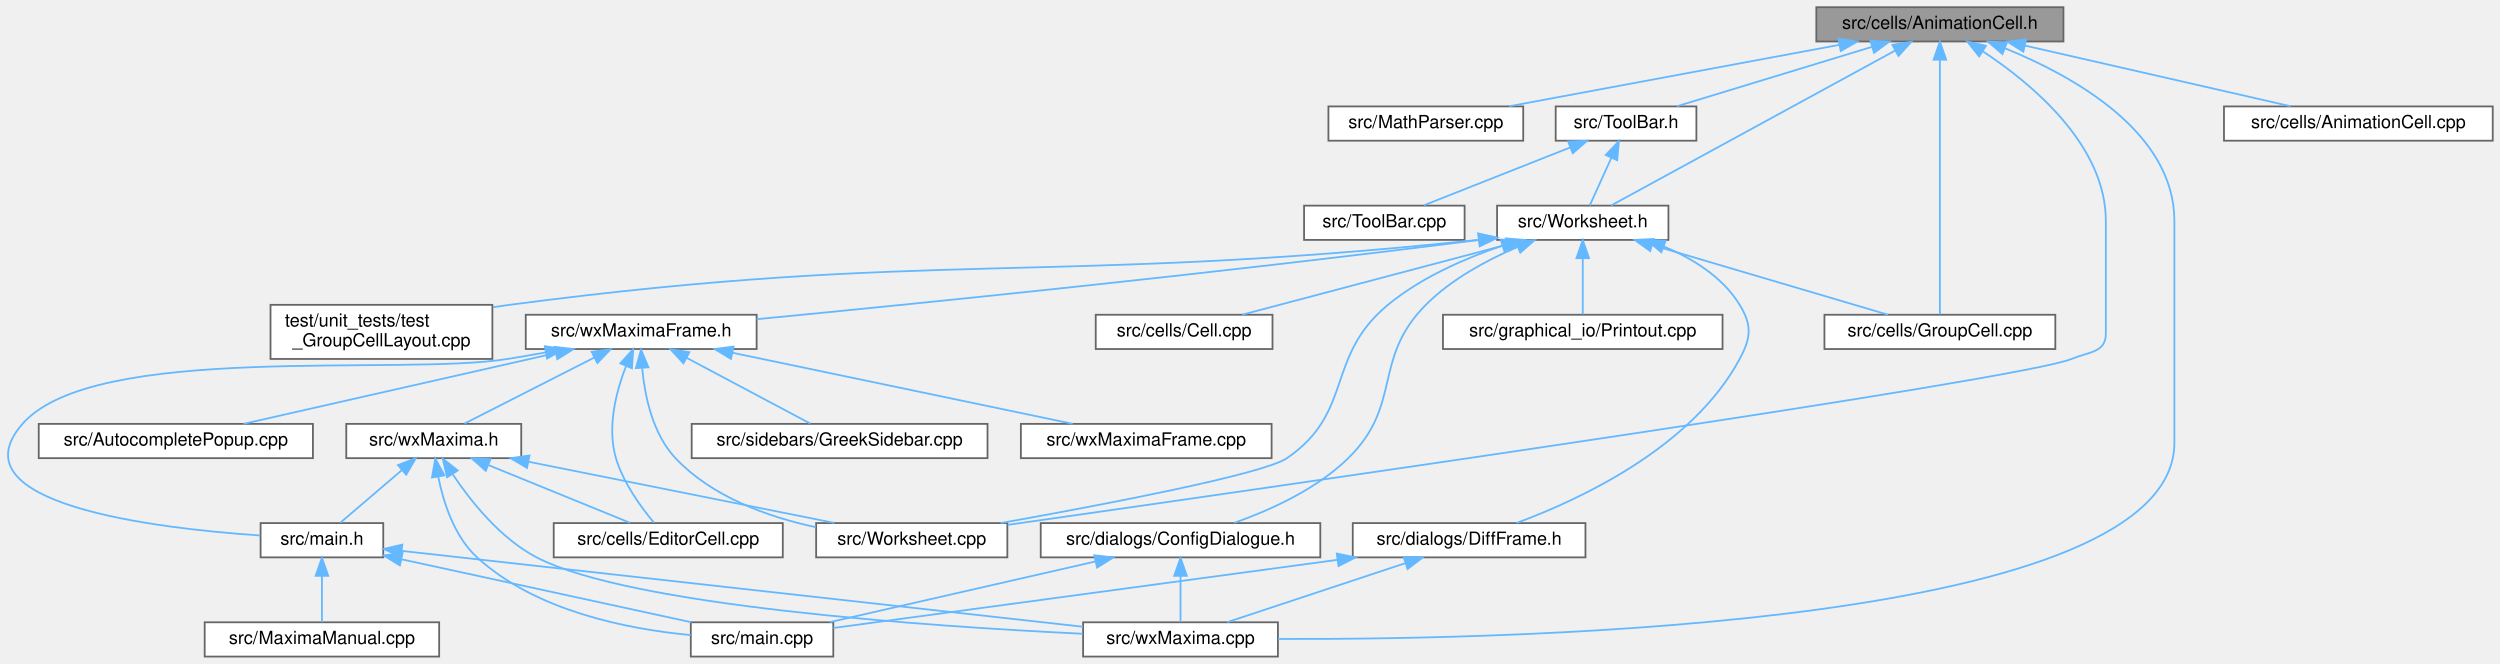
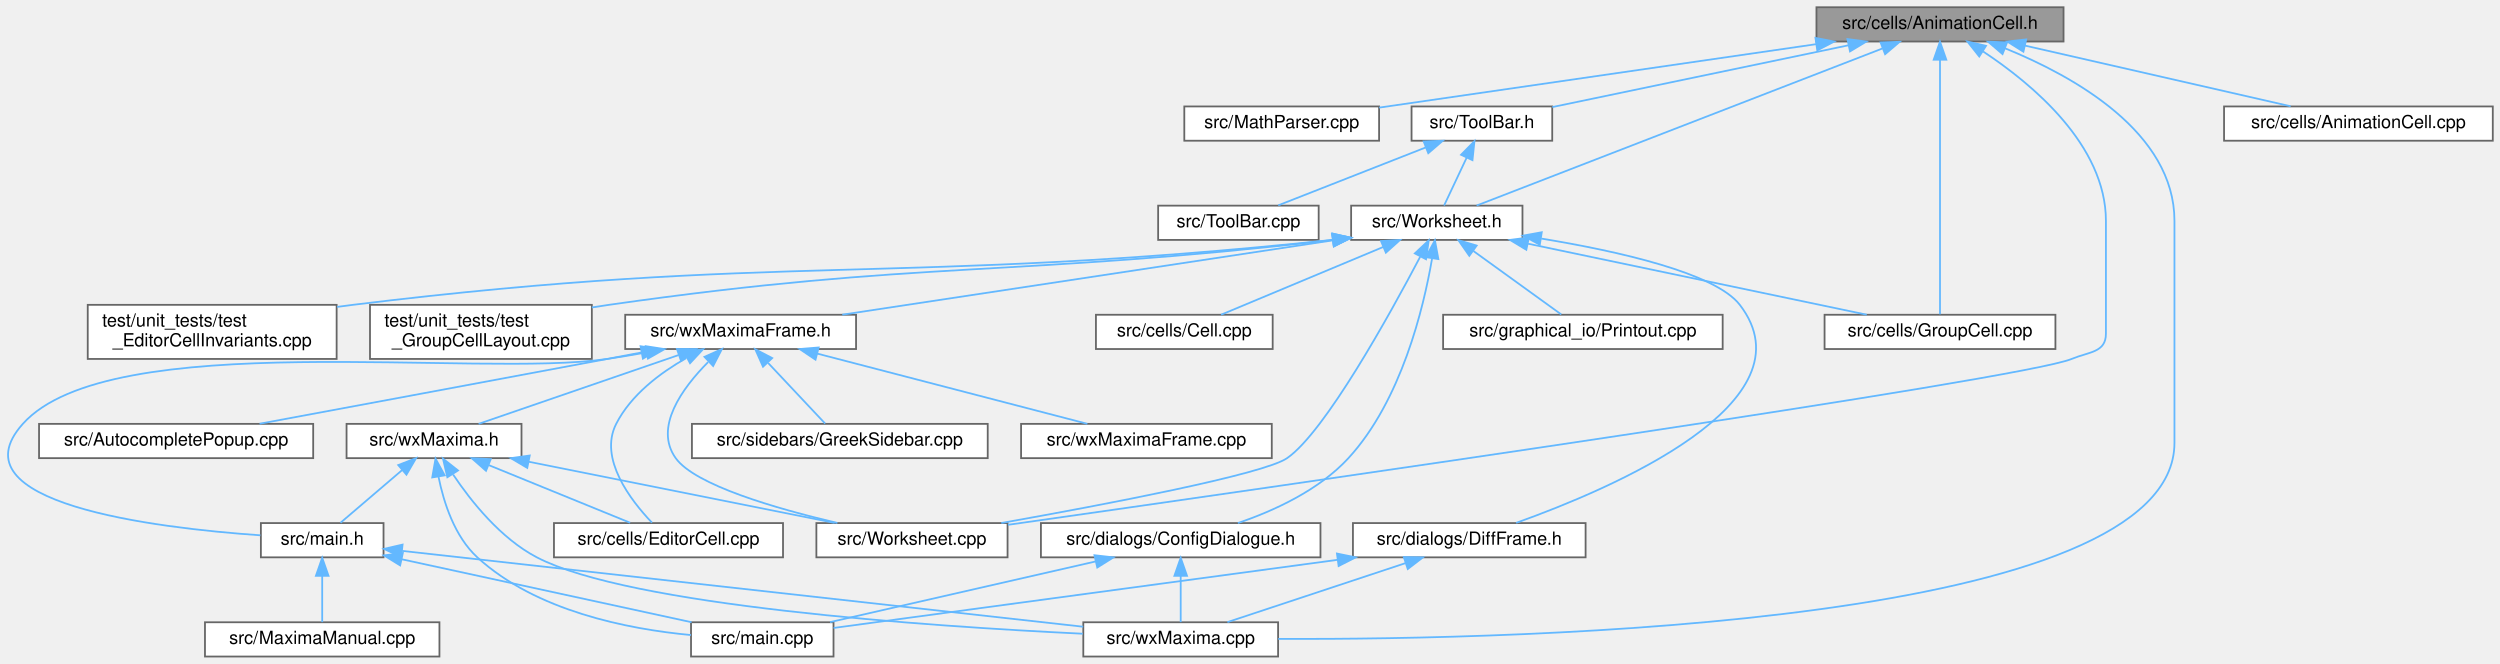
- <svg xmlns="http://www.w3.org/2000/svg" xmlns:xlink="http://www.w3.org/1999/xlink" width="1386pt" height="368pt" viewBox="0.00 0.00 1385.95 368.00">
+ <svg xmlns="http://www.w3.org/2000/svg" xmlns:xlink="http://www.w3.org/1999/xlink" width="1386pt" height="368pt" viewBox="0.00 0.00 1386.15 368.00">
  <g id="graph0" class="graph" transform="scale(1 1) rotate(0) translate(4 364)">
    <g id="node1" class="node">
      <g id="a_node1">
        <a xlink:title="This file declares the class AnimationCell.">
-           <polygon fill="#999999" stroke="#666666" points="1139.95,-360 1002.95,-360 1002.95,-341 1139.95,-341 1139.95,-360" />
-           <text text-anchor="middle" x="1071.45" y="-348" font-family="Helvetica,sans-Serif" font-size="10.00">src/cells/AnimationCell.h</text>
+           <polygon fill="#999999" stroke="#666666" points="1140.15,-360 1003.15,-360 1003.15,-341 1140.15,-341 1140.15,-360" />
+           <text text-anchor="middle" x="1071.65" y="-348" font-family="Helvetica,sans-Serif" font-size="10.00">src/cells/AnimationCell.h</text>
        </a>
      </g>
    </g>
    <g id="node2" class="node">
      <g id="a_node2">
        <a xlink:href="MathParser_8cpp.html" target="_top" xlink:title="This file defines the class MathParser that reads wxmx data and math from Maxima.">
-           <polygon fill="white" stroke="#666666" points="840.45,-305 732.45,-305 732.45,-286 840.45,-286 840.45,-305" />
-           <text text-anchor="middle" x="786.45" y="-293" font-family="Helvetica,sans-Serif" font-size="10.00">src/MathParser.cpp</text>
+           <polygon fill="white" stroke="#666666" points="760.65,-305 652.65,-305 652.65,-286 760.65,-286 760.65,-305" />
+           <text text-anchor="middle" x="706.65" y="-293" font-family="Helvetica,sans-Serif" font-size="10.00">src/MathParser.cpp</text>
        </a>
      </g>
    </g>
    <g id="edge1" class="edge">
-       <path fill="none" stroke="#63b8ff" d="M1015.67,-339.13C962.24,-329.19 882.56,-314.37 832.6,-305.08" />
-       <polygon fill="#63b8ff" stroke="#63b8ff" points="1015.19,-342.6 1025.66,-340.98 1016.47,-335.72 1015.19,-342.6" />
+       <path fill="none" stroke="#63b8ff" d="M1002.92,-339.52C932.69,-329.32 825.05,-313.69 760.68,-304.35" />
+       <polygon fill="#63b8ff" stroke="#63b8ff" points="1002.6,-343.01 1013,-340.98 1003.61,-336.08 1002.6,-343.01" />
    </g>
    <g id="node3" class="node">
      <g id="a_node3">
        <a xlink:href="ToolBar_8h.html" target="_top" xlink:title="This file declares the class ToolBar that represents wxMaxima's main tool bar.">
-           <polygon fill="white" stroke="#666666" points="936.45,-305 858.45,-305 858.45,-286 936.45,-286 936.45,-305" />
-           <text text-anchor="middle" x="897.45" y="-293" font-family="Helvetica,sans-Serif" font-size="10.00">src/ToolBar.h</text>
+           <polygon fill="white" stroke="#666666" points="856.65,-305 778.65,-305 778.65,-286 856.65,-286 856.65,-305" />
+           <text text-anchor="middle" x="817.65" y="-293" font-family="Helvetica,sans-Serif" font-size="10.00">src/ToolBar.h</text>
        </a>
      </g>
    </g>
    <g id="edge2" class="edge">
-       <path fill="none" stroke="#63b8ff" d="M1033.88,-338.06C1001.36,-328.15 955.05,-314.04 925.63,-305.08" />
-       <polygon fill="#63b8ff" stroke="#63b8ff" points="1032.91,-341.42 1043.5,-340.98 1034.95,-334.72 1032.91,-341.42" />
+       <path fill="none" stroke="#63b8ff" d="M1020.89,-338.91C972.52,-328.82 900.73,-313.84 856.69,-304.65" />
+       <polygon fill="#63b8ff" stroke="#63b8ff" points="1020.33,-342.37 1030.84,-340.98 1021.76,-335.52 1020.33,-342.37" />
    </g>
    <g id="node5" class="node">
      <g id="a_node5">
        <a xlink:href="Worksheet_8h.html" target="_top" xlink:title="This file defines the class Worksheet.">
-           <polygon fill="white" stroke="#666666" points="920.95,-250 825.95,-250 825.95,-231 920.95,-231 920.95,-250" />
-           <text text-anchor="middle" x="873.45" y="-238" font-family="Helvetica,sans-Serif" font-size="10.00">src/Worksheet.h</text>
-         </a>
-       </g>
-     </g>
-     <g id="edge33" class="edge">
-       <path fill="none" stroke="#63b8ff" d="M1046.71,-336C1005.36,-313.45 923.42,-268.75 889.12,-250.05" />
-       <polygon fill="#63b8ff" stroke="#63b8ff" points="1045.13,-339.13 1055.59,-340.84 1048.48,-332.98 1045.13,-339.13" />
+           <polygon fill="white" stroke="#666666" points="840.15,-250 745.15,-250 745.15,-231 840.15,-231 840.15,-250" />
+           <text text-anchor="middle" x="792.65" y="-238" font-family="Helvetica,sans-Serif" font-size="10.00">src/Worksheet.h</text>
+         </a>
+       </g>
+     </g>
+     <g id="edge34" class="edge">
+       <path fill="none" stroke="#63b8ff" d="M1039.67,-337.12C982.43,-314.96 863.87,-269.07 814.73,-250.05" />
+       <polygon fill="#63b8ff" stroke="#63b8ff" points="1038.7,-340.5 1049.29,-340.84 1041.22,-333.97 1038.7,-340.5" />
    </g>
    <g id="node6" class="node">
      <g id="a_node6">
        <a xlink:href="Worksheet_8cpp.html" target="_top" xlink:title="This file defines the class Worksheet.">
-           <polygon fill="white" stroke="#666666" points="554.45,-74 448.45,-74 448.45,-55 554.45,-55 554.45,-74" />
-           <text text-anchor="middle" x="501.45" y="-62" font-family="Helvetica,sans-Serif" font-size="10.00">src/Worksheet.cpp</text>
-         </a>
-       </g>
-     </g>
-     <g id="edge32" class="edge">
-       <path fill="none" stroke="#63b8ff" d="M1095.29,-335.52C1122.55,-317.54 1163.45,-283.55 1163.45,-241.5 1163.45,-241.5 1163.45,-241.5 1163.45,-179 1163.45,-168.51 1154.14,-169.03 1144.45,-165 1117.14,-153.64 703.91,-94.24 554.69,-73.03" />
-       <polygon fill="#63b8ff" stroke="#63b8ff" points="1093.22,-332.69 1086.65,-341 1096.97,-338.6 1093.22,-332.69" />
+           <polygon fill="white" stroke="#666666" points="554.65,-74 448.65,-74 448.65,-55 554.65,-55 554.65,-74" />
+           <text text-anchor="middle" x="501.65" y="-62" font-family="Helvetica,sans-Serif" font-size="10.00">src/Worksheet.cpp</text>
+         </a>
+       </g>
+     </g>
+     <g id="edge33" class="edge">
+       <path fill="none" stroke="#63b8ff" d="M1095.48,-335.52C1122.74,-317.54 1163.65,-283.55 1163.65,-241.5 1163.65,-241.5 1163.65,-241.5 1163.65,-179 1163.65,-168.51 1154.33,-169.03 1144.65,-165 1117.33,-153.64 704.1,-94.24 554.88,-73.03" />
+       <polygon fill="#63b8ff" stroke="#63b8ff" points="1093.41,-332.69 1086.84,-341 1097.16,-338.6 1093.41,-332.69" />
    </g>
    <g id="node8" class="node">
      <g id="a_node8">
        <a xlink:href="GroupCell_8cpp.html" target="_top" xlink:title="This file defines the class GroupCell.">
-           <polygon fill="white" stroke="#666666" points="1135.45,-189.5 1007.45,-189.5 1007.45,-170.5 1135.45,-170.5 1135.45,-189.5" />
-           <text text-anchor="middle" x="1071.45" y="-177.5" font-family="Helvetica,sans-Serif" font-size="10.00">src/cells/GroupCell.cpp</text>
-         </a>
-       </g>
-     </g>
-     <g id="edge35" class="edge">
-       <path fill="none" stroke="#63b8ff" d="M1071.45,-330.74C1071.45,-294.48 1071.45,-216.04 1071.45,-189.77" />
-       <polygon fill="#63b8ff" stroke="#63b8ff" points="1067.95,-330.91 1071.45,-340.91 1074.95,-330.91 1067.95,-330.91" />
+           <polygon fill="white" stroke="#666666" points="1135.65,-189.5 1007.65,-189.5 1007.65,-170.5 1135.65,-170.5 1135.65,-189.5" />
+           <text text-anchor="middle" x="1071.65" y="-177.5" font-family="Helvetica,sans-Serif" font-size="10.00">src/cells/GroupCell.cpp</text>
+         </a>
+       </g>
+     </g>
+     <g id="edge36" class="edge">
+       <path fill="none" stroke="#63b8ff" d="M1071.65,-330.74C1071.65,-294.48 1071.65,-216.04 1071.65,-189.77" />
+       <polygon fill="#63b8ff" stroke="#63b8ff" points="1068.15,-330.91 1071.65,-340.91 1075.15,-330.91 1068.15,-330.91" />
    </g>
    <g id="node11" class="node">
      <g id="a_node11">
        <a xlink:href="wxMaxima_8cpp.html" target="_top" xlink:title="This file defines the contents of the class wxMaxima that contains most of the program's logic.">
-           <polygon fill="white" stroke="#666666" points="704.45,-19 596.45,-19 596.45,0 704.45,0 704.45,-19" />
-           <text text-anchor="middle" x="650.45" y="-7" font-family="Helvetica,sans-Serif" font-size="10.00">src/wxMaxima.cpp</text>
-         </a>
-       </g>
-     </g>
-     <g id="edge36" class="edge">
-       <path fill="none" stroke="#63b8ff" d="M1107.44,-337.27C1145.92,-321.65 1201.45,-290.59 1201.45,-241.5 1201.45,-241.5 1201.45,-241.5 1201.45,-118.5 1201.45,-17.91 843.37,-9.32 704.54,-9.76" />
-       <polygon fill="#63b8ff" stroke="#63b8ff" points="1106.13,-334.03 1098.07,-340.91 1108.66,-340.55 1106.13,-334.03" />
-     </g>
-     <g id="node23" class="node">
-       <g id="a_node23">
+           <polygon fill="white" stroke="#666666" points="704.65,-19 596.65,-19 596.65,0 704.65,0 704.65,-19" />
+           <text text-anchor="middle" x="650.65" y="-7" font-family="Helvetica,sans-Serif" font-size="10.00">src/wxMaxima.cpp</text>
+         </a>
+       </g>
+     </g>
+     <g id="edge37" class="edge">
+       <path fill="none" stroke="#63b8ff" d="M1107.64,-337.27C1146.11,-321.65 1201.65,-290.59 1201.65,-241.5 1201.65,-241.5 1201.65,-241.5 1201.65,-118.5 1201.65,-17.91 843.56,-9.32 704.73,-9.76" />
+       <polygon fill="#63b8ff" stroke="#63b8ff" points="1106.32,-334.03 1098.27,-340.91 1108.86,-340.55 1106.32,-334.03" />
+     </g>
+     <g id="node24" class="node">
+       <g id="a_node24">
        <a xlink:href="AnimationCell_8cpp.html" target="_top" xlink:title="This file defines the class AnimationCell.">
-           <polygon fill="white" stroke="#666666" points="1377.95,-305 1228.95,-305 1228.95,-286 1377.95,-286 1377.95,-305" />
-           <text text-anchor="middle" x="1303.45" y="-293" font-family="Helvetica,sans-Serif" font-size="10.00">src/cells/AnimationCell.cpp</text>
-         </a>
-       </g>
-     </g>
-     <g id="edge34" class="edge">
-       <path fill="none" stroke="#63b8ff" d="M1118.5,-338.75C1161.97,-328.82 1225.73,-314.26 1265.89,-305.08" />
-       <polygon fill="#63b8ff" stroke="#63b8ff" points="1117.7,-335.35 1108.73,-340.98 1119.26,-342.17 1117.7,-335.35" />
+           <polygon fill="white" stroke="#666666" points="1378.15,-305 1229.15,-305 1229.15,-286 1378.15,-286 1378.15,-305" />
+           <text text-anchor="middle" x="1303.65" y="-293" font-family="Helvetica,sans-Serif" font-size="10.00">src/cells/AnimationCell.cpp</text>
+         </a>
+       </g>
+     </g>
+     <g id="edge35" class="edge">
+       <path fill="none" stroke="#63b8ff" d="M1118.69,-338.75C1162.16,-328.82 1225.92,-314.26 1266.08,-305.08" />
+       <polygon fill="#63b8ff" stroke="#63b8ff" points="1117.89,-335.35 1108.92,-340.98 1119.45,-342.17 1117.89,-335.35" />
    </g>
    <g id="node4" class="node">
      <g id="a_node4">
        <a xlink:href="ToolBar_8cpp.html" target="_top" xlink:title="This file defines the class ToolBar that represents wxMaxima's main tool bar.">
-           <polygon fill="white" stroke="#666666" points="807.95,-250 718.95,-250 718.95,-231 807.95,-231 807.95,-250" />
-           <text text-anchor="middle" x="763.45" y="-238" font-family="Helvetica,sans-Serif" font-size="10.00">src/ToolBar.cpp</text>
+           <polygon fill="white" stroke="#666666" points="727.15,-250 638.15,-250 638.15,-231 727.15,-231 727.15,-250" />
+           <text text-anchor="middle" x="682.65" y="-238" font-family="Helvetica,sans-Serif" font-size="10.00">src/ToolBar.cpp</text>
        </a>
      </g>
    </g>
    <g id="edge3" class="edge">
-       <path fill="none" stroke="#63b8ff" d="M866.58,-282.29C841.75,-272.47 807.47,-258.91 785.37,-250.17" />
-       <polygon fill="#63b8ff" stroke="#63b8ff" points="865.34,-285.56 875.92,-285.98 867.91,-279.05 865.34,-285.56" />
+       <path fill="none" stroke="#63b8ff" d="M786.55,-282.29C761.53,-272.47 726.99,-258.91 704.73,-250.17" />
+       <polygon fill="#63b8ff" stroke="#63b8ff" points="785.37,-285.59 795.96,-285.98 787.93,-279.07 785.37,-285.59" />
    </g>
    <g id="edge4" class="edge">
-       <path fill="none" stroke="#63b8ff" d="M889.32,-276.53C885.27,-267.6 880.57,-257.22 877.34,-250.09" />
-       <polygon fill="#63b8ff" stroke="#63b8ff" points="886.18,-278.08 893.49,-285.75 892.55,-275.19 886.18,-278.08" />
+       <path fill="none" stroke="#63b8ff" d="M809.17,-276.53C804.96,-267.6 800.06,-257.22 796.7,-250.09" />
+       <polygon fill="#63b8ff" stroke="#63b8ff" points="806.09,-278.2 813.52,-285.75 812.42,-275.21 806.09,-278.2" />
    </g>
    <g id="edge5" class="edge">
-       <path fill="none" stroke="#63b8ff" d="M828.92,-227.81C808.06,-220.76 783.82,-210.15 765.45,-195 730.55,-166.22 746.8,-135.53 709.45,-110 696.42,-101.09 607.99,-84.23 550.71,-74.01" />
-       <polygon fill="#63b8ff" stroke="#63b8ff" points="827.95,-231.18 838.54,-230.9 830.08,-224.51 827.95,-231.18" />
+       <path fill="none" stroke="#63b8ff" d="M783.44,-221.65C766.61,-189.66 730.64,-124.54 709.65,-110 696.69,-101.02 608.48,-84.22 551.17,-74.03" />
+       <polygon fill="#63b8ff" stroke="#63b8ff" points="780.47,-223.52 788.2,-230.77 786.68,-220.28 780.47,-223.52" />
    </g>
    <g id="node7" class="node">
      <g id="a_node7">
        <a xlink:href="Cell_8cpp.html" target="_top" xlink:title="Core layout and rendering logic for worksheet cells.">
-           <polygon fill="white" stroke="#666666" points="701.45,-189.5 603.45,-189.5 603.45,-170.5 701.45,-170.5 701.45,-189.5" />
-           <text text-anchor="middle" x="652.45" y="-177.5" font-family="Helvetica,sans-Serif" font-size="10.00">src/cells/Cell.cpp</text>
+           <polygon fill="white" stroke="#666666" points="701.65,-189.5 603.65,-189.5 603.65,-170.5 701.65,-170.5 701.65,-189.5" />
+           <text text-anchor="middle" x="652.65" y="-177.5" font-family="Helvetica,sans-Serif" font-size="10.00">src/cells/Cell.cpp</text>
        </a>
      </g>
    </g>
    <g id="edge6" class="edge">
-       <path fill="none" stroke="#63b8ff" d="M831.5,-228.4C788.77,-217.08 723.44,-199.79 684.63,-189.52" />
-       <polygon fill="#63b8ff" stroke="#63b8ff" points="830.76,-231.82 841.32,-230.99 832.55,-225.05 830.76,-231.82" />
+       <path fill="none" stroke="#63b8ff" d="M762.93,-227.08C735.88,-215.78 696.68,-199.4 673.03,-189.52" />
+       <polygon fill="#63b8ff" stroke="#63b8ff" points="761.71,-230.37 772.29,-230.99 764.41,-223.91 761.71,-230.37" />
    </g>
    <g id="edge7" class="edge">
-       <path fill="none" stroke="#63b8ff" d="M912.01,-228.11C950.31,-216.79 1008.15,-199.7 1042.63,-189.52" />
-       <polygon fill="#63b8ff" stroke="#63b8ff" points="910.84,-224.8 902.24,-230.99 912.83,-231.52 910.84,-224.8" />
+       <path fill="none" stroke="#63b8ff" d="M843.24,-228.89C897.11,-217.6 981.31,-199.94 1031.03,-189.52" />
+       <polygon fill="#63b8ff" stroke="#63b8ff" points="842.28,-225.52 833.22,-230.99 843.72,-232.37 842.28,-225.52" />
    </g>
    <g id="node9" class="node">
      <g id="a_node9">
        <a xlink:href="ConfigDialogue_8h.html" target="_top" xlink:title="The configuration dialog.">
-           <polygon fill="white" stroke="#666666" points="727.95,-74 572.95,-74 572.95,-55 727.95,-55 727.95,-74" />
-           <text text-anchor="middle" x="650.45" y="-62" font-family="Helvetica,sans-Serif" font-size="10.00">src/dialogs/ConfigDialogue.h</text>
+           <polygon fill="white" stroke="#666666" points="728.15,-74 573.15,-74 573.15,-55 728.15,-55 728.15,-74" />
+           <text text-anchor="middle" x="650.65" y="-62" font-family="Helvetica,sans-Serif" font-size="10.00">src/dialogs/ConfigDialogue.h</text>
        </a>
      </g>
    </g>
    <g id="edge8" class="edge">
-       <path fill="none" stroke="#63b8ff" d="M837.12,-226.99C820.12,-219.73 800.56,-209.17 786.45,-195 756.58,-165 773.72,-139.6 743.45,-110 725.8,-92.73 700.15,-81.15 680.26,-74.14" />
-       <polygon fill="#63b8ff" stroke="#63b8ff" points="836.19,-230.39 846.78,-230.89 838.81,-223.9 836.19,-230.39" />
+       <path fill="none" stroke="#63b8ff" d="M790.01,-220.58C785.29,-193.08 772.96,-141.91 743.65,-110 727.3,-92.21 702.33,-80.8 682.38,-74" />
+       <polygon fill="#63b8ff" stroke="#63b8ff" points="786.61,-221.44 791.6,-230.78 793.52,-220.36 786.61,-221.44" />
    </g>
    <g id="node12" class="node">
      <g id="a_node12">
        <a xlink:href="DiffFrame_8h_source.html" target="_top" xlink:title=" ">
-           <polygon fill="white" stroke="#666666" points="874.95,-74 745.95,-74 745.95,-55 874.95,-55 874.95,-74" />
-           <text text-anchor="middle" x="810.45" y="-62" font-family="Helvetica,sans-Serif" font-size="10.00">src/dialogs/DiffFrame.h</text>
+           <polygon fill="white" stroke="#666666" points="875.15,-74 746.15,-74 746.15,-55 875.15,-55 875.15,-74" />
+           <text text-anchor="middle" x="810.65" y="-62" font-family="Helvetica,sans-Serif" font-size="10.00">src/dialogs/DiffFrame.h</text>
        </a>
      </g>
    </g>
    <g id="edge11" class="edge">
-       <path fill="none" stroke="#63b8ff" d="M918.32,-227.4C934.49,-220.64 951.05,-210.36 960.45,-195 967.41,-183.63 966.76,-176.75 960.45,-165 934.22,-116.12 872.26,-87.19 836.72,-74.04" />
-       <polygon fill="#63b8ff" stroke="#63b8ff" points="917,-224.16 908.9,-230.99 919.49,-230.7 917,-224.16" />
+       <path fill="none" stroke="#63b8ff" d="M850.55,-231.75C893.59,-224.67 947.1,-212.6 960.65,-195 1002.19,-141.02 889.74,-93.07 836.65,-74.12" />
+       <polygon fill="#63b8ff" stroke="#63b8ff" points="849.75,-228.34 840.43,-233.36 850.85,-235.25 849.75,-228.34" />
    </g>
    <g id="node13" class="node">
      <g id="a_node13">
        <a xlink:href="Printout_8cpp.html" target="_top" xlink:title="This file defines the class MathPrintOut.">
-           <polygon fill="white" stroke="#666666" points="950.95,-189.5 795.95,-189.5 795.95,-170.5 950.95,-170.5 950.95,-189.5" />
-           <text text-anchor="middle" x="873.45" y="-177.5" font-family="Helvetica,sans-Serif" font-size="10.00">src/graphical_io/Printout.cpp</text>
+           <polygon fill="white" stroke="#666666" points="951.15,-189.5 796.15,-189.5 796.15,-170.5 951.15,-170.5 951.15,-189.5" />
+           <text text-anchor="middle" x="873.65" y="-177.5" font-family="Helvetica,sans-Serif" font-size="10.00">src/graphical_io/Printout.cpp</text>
        </a>
      </g>
    </g>
    <g id="edge14" class="edge">
-       <path fill="none" stroke="#63b8ff" d="M873.45,-220.66C873.45,-210.24 873.45,-197.8 873.45,-189.67" />
-       <polygon fill="#63b8ff" stroke="#63b8ff" points="869.95,-220.87 873.45,-230.87 876.95,-220.87 869.95,-220.87" />
+       <path fill="none" stroke="#63b8ff" d="M812.93,-224.85C828.28,-213.77 848.82,-198.93 861.65,-189.67" />
+       <polygon fill="#63b8ff" stroke="#63b8ff" points="810.66,-222.18 804.6,-230.87 814.75,-227.85 810.66,-222.18" />
    </g>
    <g id="node14" class="node">
      <g id="a_node14">
        <a xlink:href="wxMaximaFrame_8h.html" target="_top" xlink:title="This file declares the class wxMaximaFrame.">
-           <polygon fill="white" stroke="#666666" points="415.45,-189.5 287.45,-189.5 287.45,-170.5 415.45,-170.5 415.45,-189.5" />
-           <text text-anchor="middle" x="351.45" y="-177.5" font-family="Helvetica,sans-Serif" font-size="10.00">src/wxMaximaFrame.h</text>
+           <polygon fill="white" stroke="#666666" points="470.65,-189.5 342.65,-189.5 342.65,-170.5 470.65,-170.5 470.65,-189.5" />
+           <text text-anchor="middle" x="406.65" y="-177.5" font-family="Helvetica,sans-Serif" font-size="10.00">src/wxMaximaFrame.h</text>
        </a>
      </g>
    </g>
    <g id="edge15" class="edge">
-       <path fill="none" stroke="#63b8ff" d="M815.6,-230.94C665.99,-211.91 503.22,-195.52 415.48,-187.05" />
-       <polygon fill="#63b8ff" stroke="#63b8ff" points="815.52,-234.46 825.89,-232.26 816.41,-227.52 815.52,-234.46" />
+       <path fill="none" stroke="#63b8ff" d="M734.93,-230.75C661.57,-219.63 535.72,-200.56 463.01,-189.54" />
+       <polygon fill="#63b8ff" stroke="#63b8ff" points="734.52,-234.23 744.93,-232.27 735.57,-227.31 734.52,-234.23" />
    </g>
    <g id="node22" class="node">
      <g id="a_node22">
+         <a xlink:href="test__EditorCellInvariants_8cpp.html" target="_top" xlink:title="Hardening tests for EditorCell's text-editing core.">
+           <polygon fill="white" stroke="#666666" points="182.65,-195 44.65,-195 44.65,-165 182.65,-165 182.65,-195" />
+           <text text-anchor="start" x="52.65" y="-183" font-family="Helvetica,sans-Serif" font-size="10.00">test/unit_tests/test</text>
+           <text text-anchor="middle" x="113.65" y="-172" font-family="Helvetica,sans-Serif" font-size="10.00">_EditorCellInvariants.cpp</text>
+         </a>
+       </g>
+     </g>
+     <g id="edge31" class="edge">
+       <path fill="none" stroke="#63b8ff" d="M734.93,-231.03C492.98,-205.63 428.87,-224.05 191.65,-195 188.78,-194.65 185.86,-194.26 182.91,-193.85" />
+       <polygon fill="#63b8ff" stroke="#63b8ff" points="734.78,-234.53 745.1,-232.11 735.52,-227.57 734.78,-234.53" />
+     </g>
+     <g id="node23" class="node">
+       <g id="a_node23">
        <a xlink:href="test__GroupCellLayout_8cpp.html" target="_top" xlink:title="Regression tests for the GroupCell &lt;-&gt; EditorCell layout coupling.">
-           <polygon fill="white" stroke="#666666" points="268.95,-195 145.95,-195 145.95,-165 268.95,-165 268.95,-195" />
-           <text text-anchor="start" x="153.95" y="-183" font-family="Helvetica,sans-Serif" font-size="10.00">test/unit_tests/test</text>
-           <text text-anchor="middle" x="207.45" y="-172" font-family="Helvetica,sans-Serif" font-size="10.00">_GroupCellLayout.cpp</text>
-         </a>
-       </g>
-     </g>
-     <g id="edge31" class="edge">
-       <path fill="none" stroke="#63b8ff" d="M815.85,-231.04C576.46,-205.87 512.81,-225.82 278.45,-195 275.46,-194.61 272.41,-194.16 269.33,-193.69" />
-       <polygon fill="#63b8ff" stroke="#63b8ff" points="815.59,-234.53 825.91,-232.11 816.33,-227.57 815.59,-234.53" />
+           <polygon fill="white" stroke="#666666" points="324.15,-195 201.15,-195 201.15,-165 324.15,-165 324.15,-195" />
+           <text text-anchor="start" x="209.15" y="-183" font-family="Helvetica,sans-Serif" font-size="10.00">test/unit_tests/test</text>
+           <text text-anchor="middle" x="262.65" y="-172" font-family="Helvetica,sans-Serif" font-size="10.00">_GroupCellLayout.cpp</text>
+         </a>
+       </g>
+     </g>
+     <g id="edge32" class="edge">
+       <path fill="none" stroke="#63b8ff" d="M735.06,-231.01C555.81,-210.13 508.01,-219.93 333.65,-195 330.54,-194.56 327.36,-194.06 324.15,-193.54" />
+       <polygon fill="#63b8ff" stroke="#63b8ff" points="734.75,-234.5 745.09,-232.19 735.57,-227.55 734.75,-234.5" />
    </g>
    <g id="node10" class="node">
      <g id="a_node10">
        <a xlink:href="main_8cpp.html" target="_top" xlink:title="The file that defines the starting point of the program.">
-           <polygon fill="white" stroke="#666666" points="457.95,-19 378.95,-19 378.95,0 457.95,0 457.95,-19" />
-           <text text-anchor="middle" x="418.45" y="-7" font-family="Helvetica,sans-Serif" font-size="10.00">src/main.cpp</text>
+           <polygon fill="white" stroke="#666666" points="458.15,-19 379.15,-19 379.15,0 458.15,0 458.15,-19" />
+           <text text-anchor="middle" x="418.65" y="-7" font-family="Helvetica,sans-Serif" font-size="10.00">src/main.cpp</text>
        </a>
      </g>
    </g>
    <g id="edge9" class="edge">
-       <path fill="none" stroke="#63b8ff" d="M603.41,-52.75C559.94,-42.82 496.18,-28.26 456.02,-19.08" />
-       <polygon fill="#63b8ff" stroke="#63b8ff" points="602.65,-56.17 613.18,-54.98 604.21,-49.35 602.65,-56.17" />
+       <path fill="none" stroke="#63b8ff" d="M603.6,-52.75C560.13,-42.82 496.37,-28.26 456.21,-19.08" />
+       <polygon fill="#63b8ff" stroke="#63b8ff" points="602.84,-56.17 613.37,-54.98 604.4,-49.35 602.84,-56.17" />
    </g>
    <g id="edge10" class="edge">
-       <path fill="none" stroke="#63b8ff" d="M650.45,-44.66C650.45,-35.93 650.45,-25.99 650.45,-19.09" />
-       <polygon fill="#63b8ff" stroke="#63b8ff" points="646.95,-44.75 650.45,-54.75 653.95,-44.75 646.95,-44.75" />
+       <path fill="none" stroke="#63b8ff" d="M650.65,-44.66C650.65,-35.93 650.65,-25.99 650.65,-19.09" />
+       <polygon fill="#63b8ff" stroke="#63b8ff" points="647.15,-44.75 650.65,-54.75 654.15,-44.75 647.15,-44.75" />
    </g>
    <g id="edge12" class="edge">
-       <path fill="none" stroke="#63b8ff" d="M737.4,-53.62C654.8,-42.45 523.33,-24.68 458,-15.85" />
-       <polygon fill="#63b8ff" stroke="#63b8ff" points="737.09,-57.11 747.47,-54.98 738.03,-50.18 737.09,-57.11" />
+       <path fill="none" stroke="#63b8ff" d="M737.59,-53.62C654.99,-42.45 523.53,-24.68 458.19,-15.85" />
+       <polygon fill="#63b8ff" stroke="#63b8ff" points="737.29,-57.11 747.66,-54.98 738.22,-50.18 737.29,-57.11" />
    </g>
    <g id="edge13" class="edge">
-       <path fill="none" stroke="#63b8ff" d="M775.13,-51.8C745.27,-41.91 703.18,-27.97 676.36,-19.08" />
-       <polygon fill="#63b8ff" stroke="#63b8ff" points="774.15,-55.16 784.75,-54.98 776.35,-48.52 774.15,-55.16" />
+       <path fill="none" stroke="#63b8ff" d="M775.32,-51.8C745.46,-41.91 703.38,-27.97 676.55,-19.08" />
+       <polygon fill="#63b8ff" stroke="#63b8ff" points="774.35,-55.16 784.94,-54.98 776.55,-48.52 774.35,-55.16" />
    </g>
    <g id="edge17" class="edge">
-       <path fill="none" stroke="#63b8ff" d="M352,-159.73C353.45,-144.41 357.82,-123.4 370.45,-110 390.64,-88.59 421.5,-77.48 448.2,-71.72" />
-       <polygon fill="#63b8ff" stroke="#63b8ff" points="348.49,-159.92 351.38,-170.12 355.47,-160.34 348.49,-159.92" />
+       <path fill="none" stroke="#63b8ff" d="M388.63,-163.27C374.27,-148.8 358.43,-127.05 370.65,-110 381.35,-95.06 426.05,-82.09 460.29,-74.06" />
+       <polygon fill="#63b8ff" stroke="#63b8ff" points="386.6,-166.17 396.27,-170.49 391.4,-161.08 386.6,-166.17" />
    </g>
    <g id="node15" class="node">
      <g id="a_node15">
        <a xlink:href="AutocompletePopup_8cpp.html" target="_top" xlink:title="This file defines the class AutocompletePopup.">
-           <polygon fill="white" stroke="#666666" points="169.45,-129 17.45,-129 17.45,-110 169.45,-110 169.45,-129" />
-           <text text-anchor="middle" x="93.45" y="-117" font-family="Helvetica,sans-Serif" font-size="10.00">src/AutocompletePopup.cpp</text>
+           <polygon fill="white" stroke="#666666" points="169.65,-129 17.65,-129 17.65,-110 169.65,-110 169.65,-129" />
+           <text text-anchor="middle" x="93.65" y="-117" font-family="Helvetica,sans-Serif" font-size="10.00">src/AutocompletePopup.cpp</text>
        </a>
      </g>
    </g>
    <g id="edge16" class="edge">
-       <path fill="none" stroke="#63b8ff" d="M304.05,-168.25C254.21,-156.95 176.8,-139.4 131.01,-129.02" />
-       <polygon fill="#63b8ff" stroke="#63b8ff" points="303.41,-171.7 313.94,-170.49 304.96,-164.87 303.41,-171.7" />
+       <path fill="none" stroke="#63b8ff" d="M351.65,-168.58C345.25,-167.37 338.8,-166.16 332.65,-165 265.65,-152.43 188.07,-138.01 139.92,-129.07" />
+       <polygon fill="#63b8ff" stroke="#63b8ff" points="351.17,-172.05 361.65,-170.47 352.47,-165.17 351.17,-172.05" />
    </g>
    <g id="node16" class="node">
      <g id="a_node16">
        <a xlink:href="EditorCell_8cpp.html" target="_top" xlink:title="This file defines the class EditorCell.">
-           <polygon fill="white" stroke="#666666" points="429.95,-74 302.95,-74 302.95,-55 429.95,-55 429.95,-74" />
-           <text text-anchor="middle" x="366.45" y="-62" font-family="Helvetica,sans-Serif" font-size="10.00">src/cells/EditorCell.cpp</text>
+           <polygon fill="white" stroke="#666666" points="430.15,-74 303.15,-74 303.15,-55 430.15,-55 430.15,-74" />
+           <text text-anchor="middle" x="366.65" y="-62" font-family="Helvetica,sans-Serif" font-size="10.00">src/cells/EditorCell.cpp</text>
        </a>
      </g>
    </g>
    <g id="edge18" class="edge">
-       <path fill="none" stroke="#63b8ff" d="M343,-160.92C337.57,-146.88 332.41,-126.99 337.45,-110 341.55,-96.21 351.42,-82.7 358.51,-74.25" />
-       <polygon fill="#63b8ff" stroke="#63b8ff" points="339.89,-162.56 347.03,-170.38 346.33,-159.81 339.89,-162.56" />
+       <path fill="none" stroke="#63b8ff" d="M376.55,-165.5C361.97,-157.23 345.87,-145.11 337.65,-129 327.84,-109.78 345.69,-86.59 357.48,-74.24" />
+       <polygon fill="#63b8ff" stroke="#63b8ff" points="375.33,-168.82 385.81,-170.39 378.6,-162.63 375.33,-168.82" />
    </g>
    <g id="node17" class="node">
      <g id="a_node17">
        <a xlink:href="main_8h.html" target="_top" xlink:title="This file declares the class wxMaxima that contains most of the program's logic.">
-           <polygon fill="white" stroke="#666666" points="208.45,-74 140.45,-74 140.45,-55 208.45,-55 208.45,-74" />
-           <text text-anchor="middle" x="174.45" y="-62" font-family="Helvetica,sans-Serif" font-size="10.00">src/main.h</text>
+           <polygon fill="white" stroke="#666666" points="208.65,-74 140.65,-74 140.65,-55 208.65,-55 208.65,-74" />
+           <text text-anchor="middle" x="174.65" y="-62" font-family="Helvetica,sans-Serif" font-size="10.00">src/main.h</text>
        </a>
      </g>
    </g>
    <g id="edge19" class="edge">
-       <path fill="none" stroke="#63b8ff" d="M298.32,-168.59C291.31,-167.32 284.22,-166.09 277.45,-165 217.91,-155.39 48.17,-174.39 8.45,-129 -30.36,-84.65 81.15,-71.13 140.28,-67.12" />
-       <polygon fill="#63b8ff" stroke="#63b8ff" points="298.01,-172.09 308.48,-170.46 299.28,-165.21 298.01,-172.09" />
+       <path fill="none" stroke="#63b8ff" d="M354.58,-168.63C347.23,-167.32 339.76,-166.07 332.65,-165 261,-154.26 56.96,-182.98 8.65,-129 -30.66,-85.09 81.09,-71.35 140.37,-67.21" />
+       <polygon fill="#63b8ff" stroke="#63b8ff" points="354.01,-172.09 364.48,-170.45 355.27,-165.2 354.01,-172.09" />
    </g>
    <g id="node19" class="node">
      <g id="a_node19">
        <a xlink:href="GreekSidebar_8cpp.html" target="_top" xlink:title="This file defines the class GreekSidebar.">
-           <polygon fill="white" stroke="#666666" points="543.45,-129 379.45,-129 379.45,-110 543.45,-110 543.45,-129" />
-           <text text-anchor="middle" x="461.45" y="-117" font-family="Helvetica,sans-Serif" font-size="10.00">src/sidebars/GreekSidebar.cpp</text>
+           <polygon fill="white" stroke="#666666" points="543.65,-129 379.65,-129 379.65,-110 543.65,-110 543.65,-129" />
+           <text text-anchor="middle" x="461.65" y="-117" font-family="Helvetica,sans-Serif" font-size="10.00">src/sidebars/GreekSidebar.cpp</text>
        </a>
      </g>
    </g>
    <g id="edge23" class="edge">
-       <path fill="none" stroke="#63b8ff" d="M376.7,-165.58C397.74,-154.38 427.09,-138.77 445.16,-129.17" />
-       <polygon fill="#63b8ff" stroke="#63b8ff" points="374.87,-162.58 367.68,-170.37 378.16,-168.76 374.87,-162.58" />
+       <path fill="none" stroke="#63b8ff" d="M421.9,-162.77C432.13,-151.89 445.2,-137.99 453.5,-129.17" />
+       <polygon fill="#63b8ff" stroke="#63b8ff" points="419.06,-160.69 414.76,-170.37 424.16,-165.48 419.06,-160.69" />
    </g>
    <g id="node20" class="node">
      <g id="a_node20">
        <a xlink:href="wxMaxima_8h.html" target="_top" xlink:title="This file declares the class wxMaxima that contains most of the program's logic.">
-           <polygon fill="white" stroke="#666666" points="284.95,-129 187.95,-129 187.95,-110 284.95,-110 284.95,-129" />
-           <text text-anchor="middle" x="236.45" y="-117" font-family="Helvetica,sans-Serif" font-size="10.00">src/wxMaxima.h</text>
+           <polygon fill="white" stroke="#666666" points="285.15,-129 188.15,-129 188.15,-110 285.15,-110 285.15,-129" />
+           <text text-anchor="middle" x="236.65" y="-117" font-family="Helvetica,sans-Serif" font-size="10.00">src/wxMaxima.h</text>
        </a>
      </g>
    </g>
    <g id="edge24" class="edge">
-       <path fill="none" stroke="#63b8ff" d="M325.36,-165.73C303.34,-154.53 272.46,-138.82 253.49,-129.17" />
-       <polygon fill="#63b8ff" stroke="#63b8ff" points="323.99,-168.95 334.49,-170.37 327.16,-162.71 323.99,-168.95" />
+       <path fill="none" stroke="#63b8ff" d="M372.27,-167.17C339.4,-155.86 290.62,-139.07 261.4,-129.02" />
+       <polygon fill="#63b8ff" stroke="#63b8ff" points="371.33,-170.55 381.93,-170.49 373.61,-163.93 371.33,-170.55" />
    </g>
    <g id="node21" class="node">
      <g id="a_node21">
        <a xlink:href="wxMaximaFrame_8cpp.html" target="_top" xlink:title="This file defines the class wxMaximaFrame.">
-           <polygon fill="white" stroke="#666666" points="700.95,-129 561.95,-129 561.95,-110 700.95,-110 700.95,-129" />
-           <text text-anchor="middle" x="631.45" y="-117" font-family="Helvetica,sans-Serif" font-size="10.00">src/wxMaximaFrame.cpp</text>
+           <polygon fill="white" stroke="#666666" points="701.15,-129 562.15,-129 562.15,-110 701.15,-110 701.15,-129" />
+           <text text-anchor="middle" x="631.65" y="-117" font-family="Helvetica,sans-Serif" font-size="10.00">src/wxMaximaFrame.cpp</text>
        </a>
      </g>
    </g>
    <g id="edge30" class="edge">
-       <path fill="none" stroke="#63b8ff" d="M402.22,-168.39C456.29,-157.1 540.8,-139.44 590.69,-129.02" />
-       <polygon fill="#63b8ff" stroke="#63b8ff" points="401.24,-165.02 392.17,-170.49 402.67,-171.87 401.24,-165.02" />
+       <path fill="none" stroke="#63b8ff" d="M449.08,-167.97C492.58,-156.66 559.3,-139.31 598.89,-129.02" />
+       <polygon fill="#63b8ff" stroke="#63b8ff" points="448.16,-164.59 439.36,-170.49 449.92,-171.36 448.16,-164.59" />
    </g>
    <g id="edge21" class="edge">
-       <path fill="none" stroke="#63b8ff" d="M218.58,-53.92C264.38,-43.97 335.36,-28.55 379.26,-19.01" />
-       <polygon fill="#63b8ff" stroke="#63b8ff" points="217.67,-50.53 208.64,-56.07 219.15,-57.37 217.67,-50.53" />
+       <path fill="none" stroke="#63b8ff" d="M218.77,-53.92C264.58,-43.97 335.55,-28.55 379.45,-19.01" />
+       <polygon fill="#63b8ff" stroke="#63b8ff" points="217.86,-50.53 208.83,-56.07 219.35,-57.37 217.86,-50.53" />
    </g>
    <g id="edge22" class="edge">
-       <path fill="none" stroke="#63b8ff" d="M218.83,-58.56C306.45,-48.8 501.43,-27.09 596.39,-16.52" />
-       <polygon fill="#63b8ff" stroke="#63b8ff" points="218.24,-55.1 208.69,-59.69 219.01,-62.06 218.24,-55.1" />
+       <path fill="none" stroke="#63b8ff" d="M219.02,-58.56C306.65,-48.8 501.62,-27.09 596.58,-16.52" />
+       <polygon fill="#63b8ff" stroke="#63b8ff" points="218.43,-55.1 208.88,-59.69 219.21,-62.06 218.43,-55.1" />
    </g>
    <g id="node18" class="node">
      <g id="a_node18">
        <a xlink:href="MaximaManual_8cpp.html" target="_top" xlink:title="This file defines the class MaximaManual.">
-           <polygon fill="white" stroke="#666666" points="239.45,-19 109.45,-19 109.45,0 239.45,0 239.45,-19" />
-           <text text-anchor="middle" x="174.45" y="-7" font-family="Helvetica,sans-Serif" font-size="10.00">src/MaximaManual.cpp</text>
+           <polygon fill="white" stroke="#666666" points="239.65,-19 109.65,-19 109.65,0 239.65,0 239.65,-19" />
+           <text text-anchor="middle" x="174.65" y="-7" font-family="Helvetica,sans-Serif" font-size="10.00">src/MaximaManual.cpp</text>
        </a>
      </g>
    </g>
    <g id="edge20" class="edge">
-       <path fill="none" stroke="#63b8ff" d="M174.45,-44.66C174.45,-35.93 174.45,-25.99 174.45,-19.09" />
-       <polygon fill="#63b8ff" stroke="#63b8ff" points="170.95,-44.75 174.45,-54.75 177.95,-44.75 170.95,-44.75" />
+       <path fill="none" stroke="#63b8ff" d="M174.65,-44.66C174.65,-35.93 174.65,-25.99 174.65,-19.09" />
+       <polygon fill="#63b8ff" stroke="#63b8ff" points="171.15,-44.75 174.65,-54.75 178.15,-44.75 171.15,-44.75" />
    </g>
    <g id="edge25" class="edge">
-       <path fill="none" stroke="#63b8ff" d="M288.94,-108C338.62,-98.07 412.28,-83.33 458.54,-74.08" />
-       <polygon fill="#63b8ff" stroke="#63b8ff" points="288.15,-104.59 279.03,-109.98 289.52,-111.46 288.15,-104.59" />
+       <path fill="none" stroke="#63b8ff" d="M289.13,-108C338.81,-98.07 412.48,-83.33 458.74,-74.08" />
+       <polygon fill="#63b8ff" stroke="#63b8ff" points="288.34,-104.59 279.22,-109.98 289.72,-111.46 288.34,-104.59" />
    </g>
    <g id="edge27" class="edge">
-       <path fill="none" stroke="#63b8ff" d="M238.96,-99.61C241.81,-85.43 247.84,-66.56 260.45,-55 292.91,-25.25 343.74,-15.2 378.94,-11.91" />
-       <polygon fill="#63b8ff" stroke="#63b8ff" points="235.47,-99.3 237.29,-109.73 242.37,-100.44 235.47,-99.3" />
+       <path fill="none" stroke="#63b8ff" d="M239.15,-99.61C242.01,-85.43 248.03,-66.56 260.65,-55 293.1,-25.25 343.93,-15.2 379.13,-11.91" />
+       <polygon fill="#63b8ff" stroke="#63b8ff" points="235.66,-99.3 237.48,-109.73 242.56,-100.44 235.66,-99.3" />
    </g>
    <g id="edge29" class="edge">
-       <path fill="none" stroke="#63b8ff" d="M247.04,-100.91C257.02,-86.02 273.42,-65.47 293.45,-55 344.86,-28.13 509.62,-16.82 596.17,-12.64" />
-       <polygon fill="#63b8ff" stroke="#63b8ff" points="243.85,-99.4 241.43,-109.72 249.75,-103.16 243.85,-99.4" />
+       <path fill="none" stroke="#63b8ff" d="M247.23,-100.91C257.21,-86.02 273.61,-65.47 293.65,-55 345.06,-28.13 509.81,-16.82 596.36,-12.64" />
+       <polygon fill="#63b8ff" stroke="#63b8ff" points="244.04,-99.4 241.62,-109.72 249.95,-103.16 244.04,-99.4" />
    </g>
    <g id="edge26" class="edge">
-       <path fill="none" stroke="#63b8ff" d="M266.72,-106.16C290.79,-96.35 323.85,-82.87 345.19,-74.17" />
-       <polygon fill="#63b8ff" stroke="#63b8ff" points="265.28,-102.97 257.34,-109.98 267.92,-109.45 265.28,-102.97" />
+       <path fill="none" stroke="#63b8ff" d="M266.91,-106.16C290.98,-96.35 324.04,-82.87 345.38,-74.17" />
+       <polygon fill="#63b8ff" stroke="#63b8ff" points="265.47,-102.97 257.53,-109.98 268.11,-109.45 265.47,-102.97" />
    </g>
    <g id="edge28" class="edge">
-       <path fill="none" stroke="#63b8ff" d="M218.7,-103.32C207.65,-93.87 193.82,-82.06 184.6,-74.17" />
-       <polygon fill="#63b8ff" stroke="#63b8ff" points="216.62,-106.15 226.49,-109.98 221.17,-100.83 216.62,-106.15" />
+       <path fill="none" stroke="#63b8ff" d="M218.89,-103.32C207.84,-93.87 194.01,-82.06 184.79,-74.17" />
+       <polygon fill="#63b8ff" stroke="#63b8ff" points="216.81,-106.15 226.68,-109.98 221.36,-100.83 216.81,-106.15" />
    </g>
  </g>
</svg>
